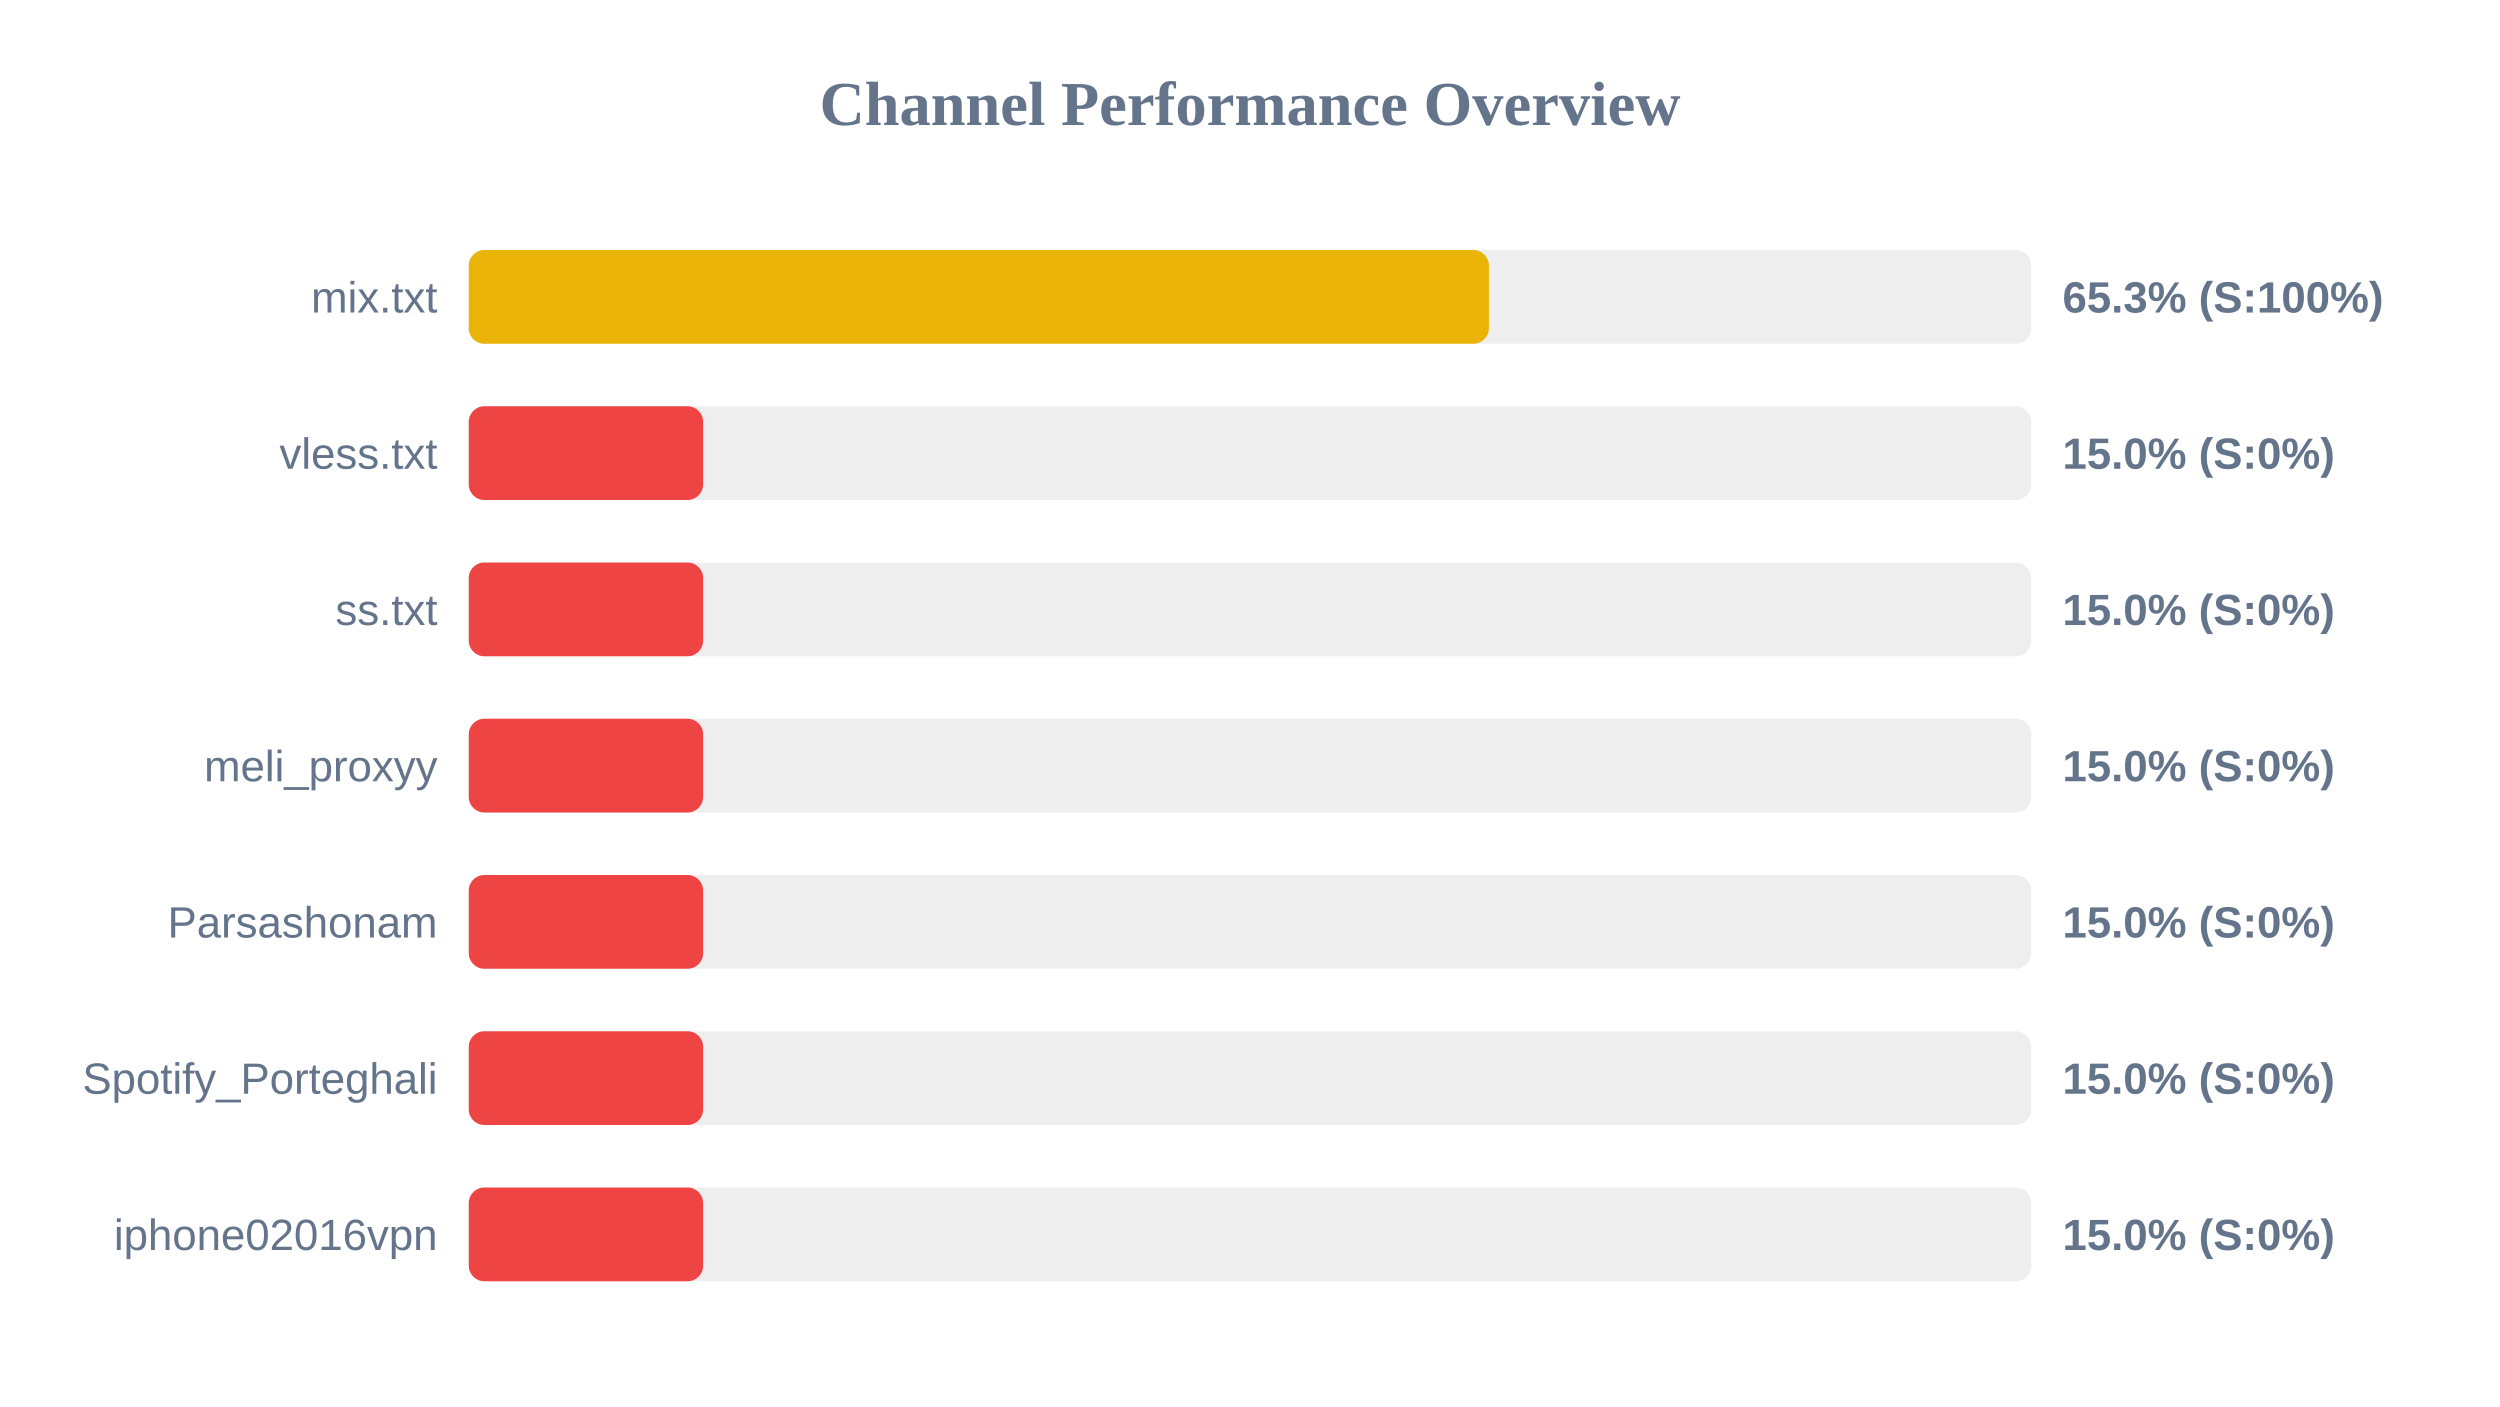
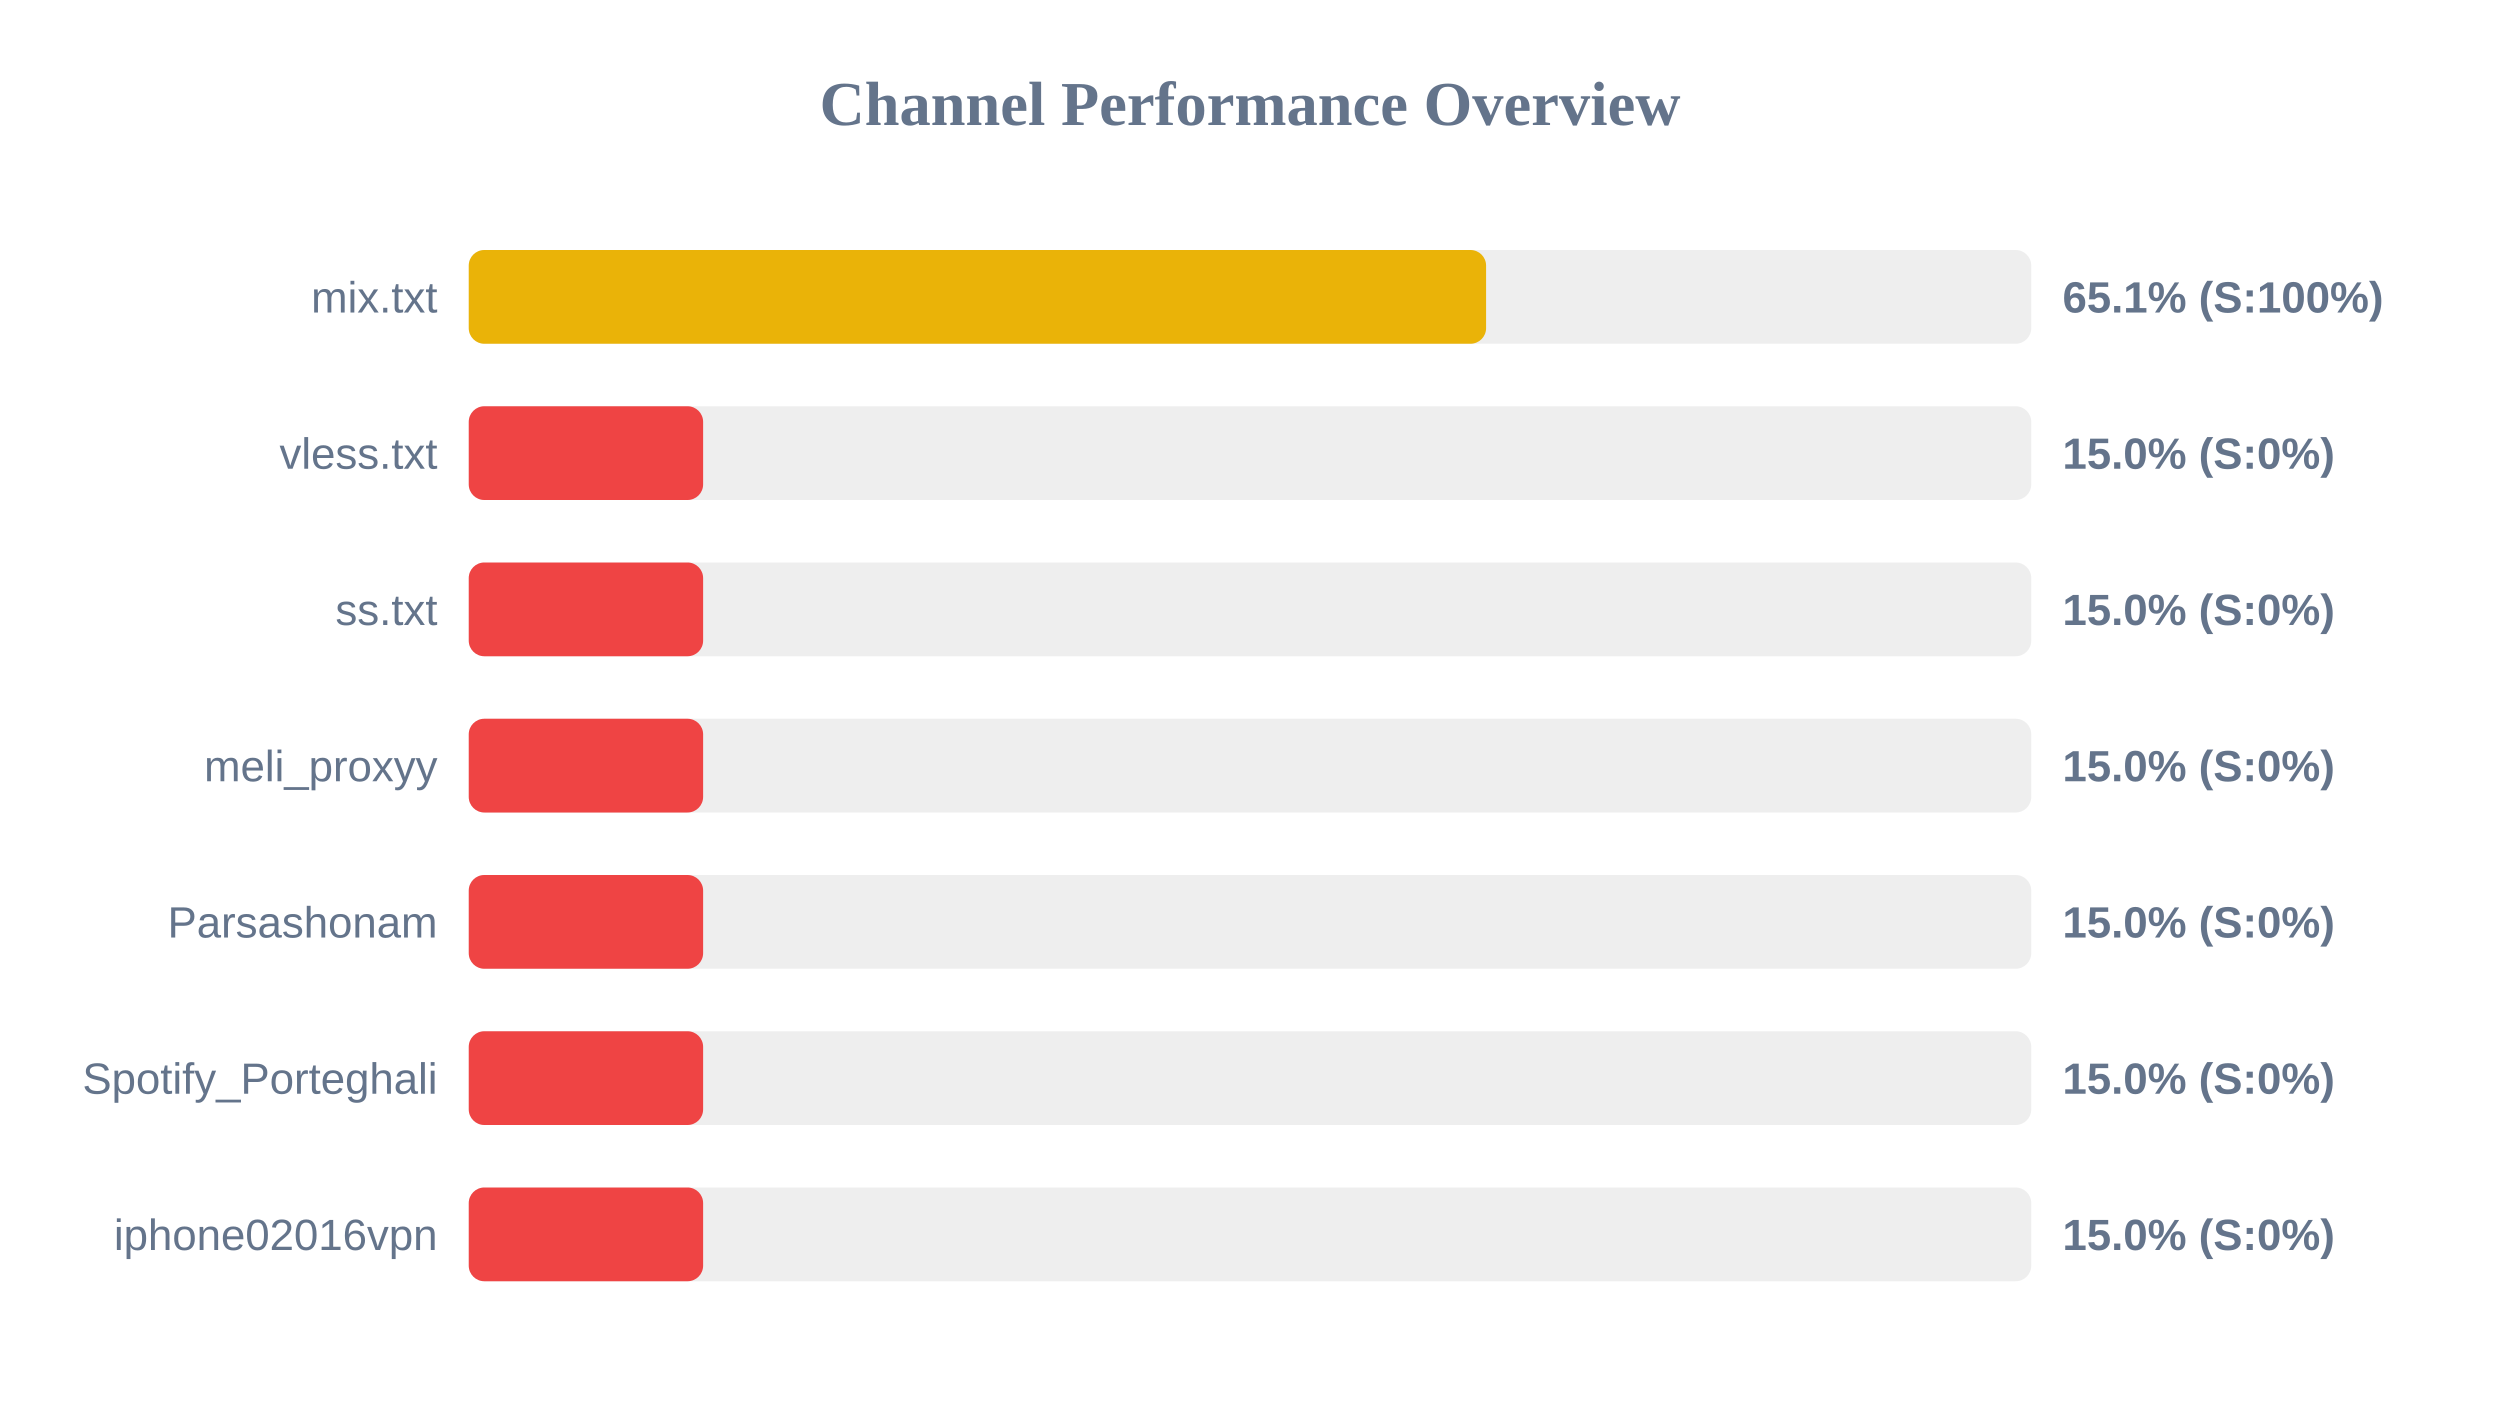
<svg xmlns="http://www.w3.org/2000/svg" width="800" height="450" version="1.1">
  <style>
        .row { font: 14px Arial; fill: #64748b; }
        .score { font: bold 14px Arial; fill: #64748b; }
    </style>
  <text x="400" y="40" text-anchor="middle" font-size="20px" font-weight="bold" fill="#64748b">Channel Performance Overview</text>
  <rect x="150" y="80" width="500" height="30" fill="#eee" rx="5" />
-   <rect x="150" y="80" width="326.45" height="30" fill="#eab308" rx="5" />
+   <rect x="150" y="80" width="325.55" height="30" fill="#eab308" rx="5" />
  <text x="140" y="100" text-anchor="end" class="row">mix.txt</text>
-   <text x="660" y="100" text-anchor="start" class="score">65.3% (S:100%)</text>
+   <text x="660" y="100" text-anchor="start" class="score">65.1% (S:100%)</text>
  <rect x="150" y="130" width="500" height="30" fill="#eee" rx="5" />
  <rect x="150" y="130" width="75.0" height="30" fill="#ef4444" rx="5" />
  <text x="140" y="150" text-anchor="end" class="row">vless.txt</text>
  <text x="660" y="150" text-anchor="start" class="score">15.0% (S:0%)</text>
  <rect x="150" y="180" width="500" height="30" fill="#eee" rx="5" />
  <rect x="150" y="180" width="75.0" height="30" fill="#ef4444" rx="5" />
  <text x="140" y="200" text-anchor="end" class="row">ss.txt</text>
  <text x="660" y="200" text-anchor="start" class="score">15.0% (S:0%)</text>
  <rect x="150" y="230" width="500" height="30" fill="#eee" rx="5" />
  <rect x="150" y="230" width="75.0" height="30" fill="#ef4444" rx="5" />
  <text x="140" y="250" text-anchor="end" class="row">meli_proxyy</text>
  <text x="660" y="250" text-anchor="start" class="score">15.0% (S:0%)</text>
  <rect x="150" y="280" width="500" height="30" fill="#eee" rx="5" />
  <rect x="150" y="280" width="75.0" height="30" fill="#ef4444" rx="5" />
  <text x="140" y="300" text-anchor="end" class="row">Parsashonam</text>
  <text x="660" y="300" text-anchor="start" class="score">15.0% (S:0%)</text>
  <rect x="150" y="330" width="500" height="30" fill="#eee" rx="5" />
  <rect x="150" y="330" width="75.0" height="30" fill="#ef4444" rx="5" />
  <text x="140" y="350" text-anchor="end" class="row">Spotify_Porteghali</text>
  <text x="660" y="350" text-anchor="start" class="score">15.0% (S:0%)</text>
  <rect x="150" y="380" width="500" height="30" fill="#eee" rx="5" />
  <rect x="150" y="380" width="75.0" height="30" fill="#ef4444" rx="5" />
  <text x="140" y="400" text-anchor="end" class="row">iphone02016vpn</text>
  <text x="660" y="400" text-anchor="start" class="score">15.0% (S:0%)</text>
</svg>
